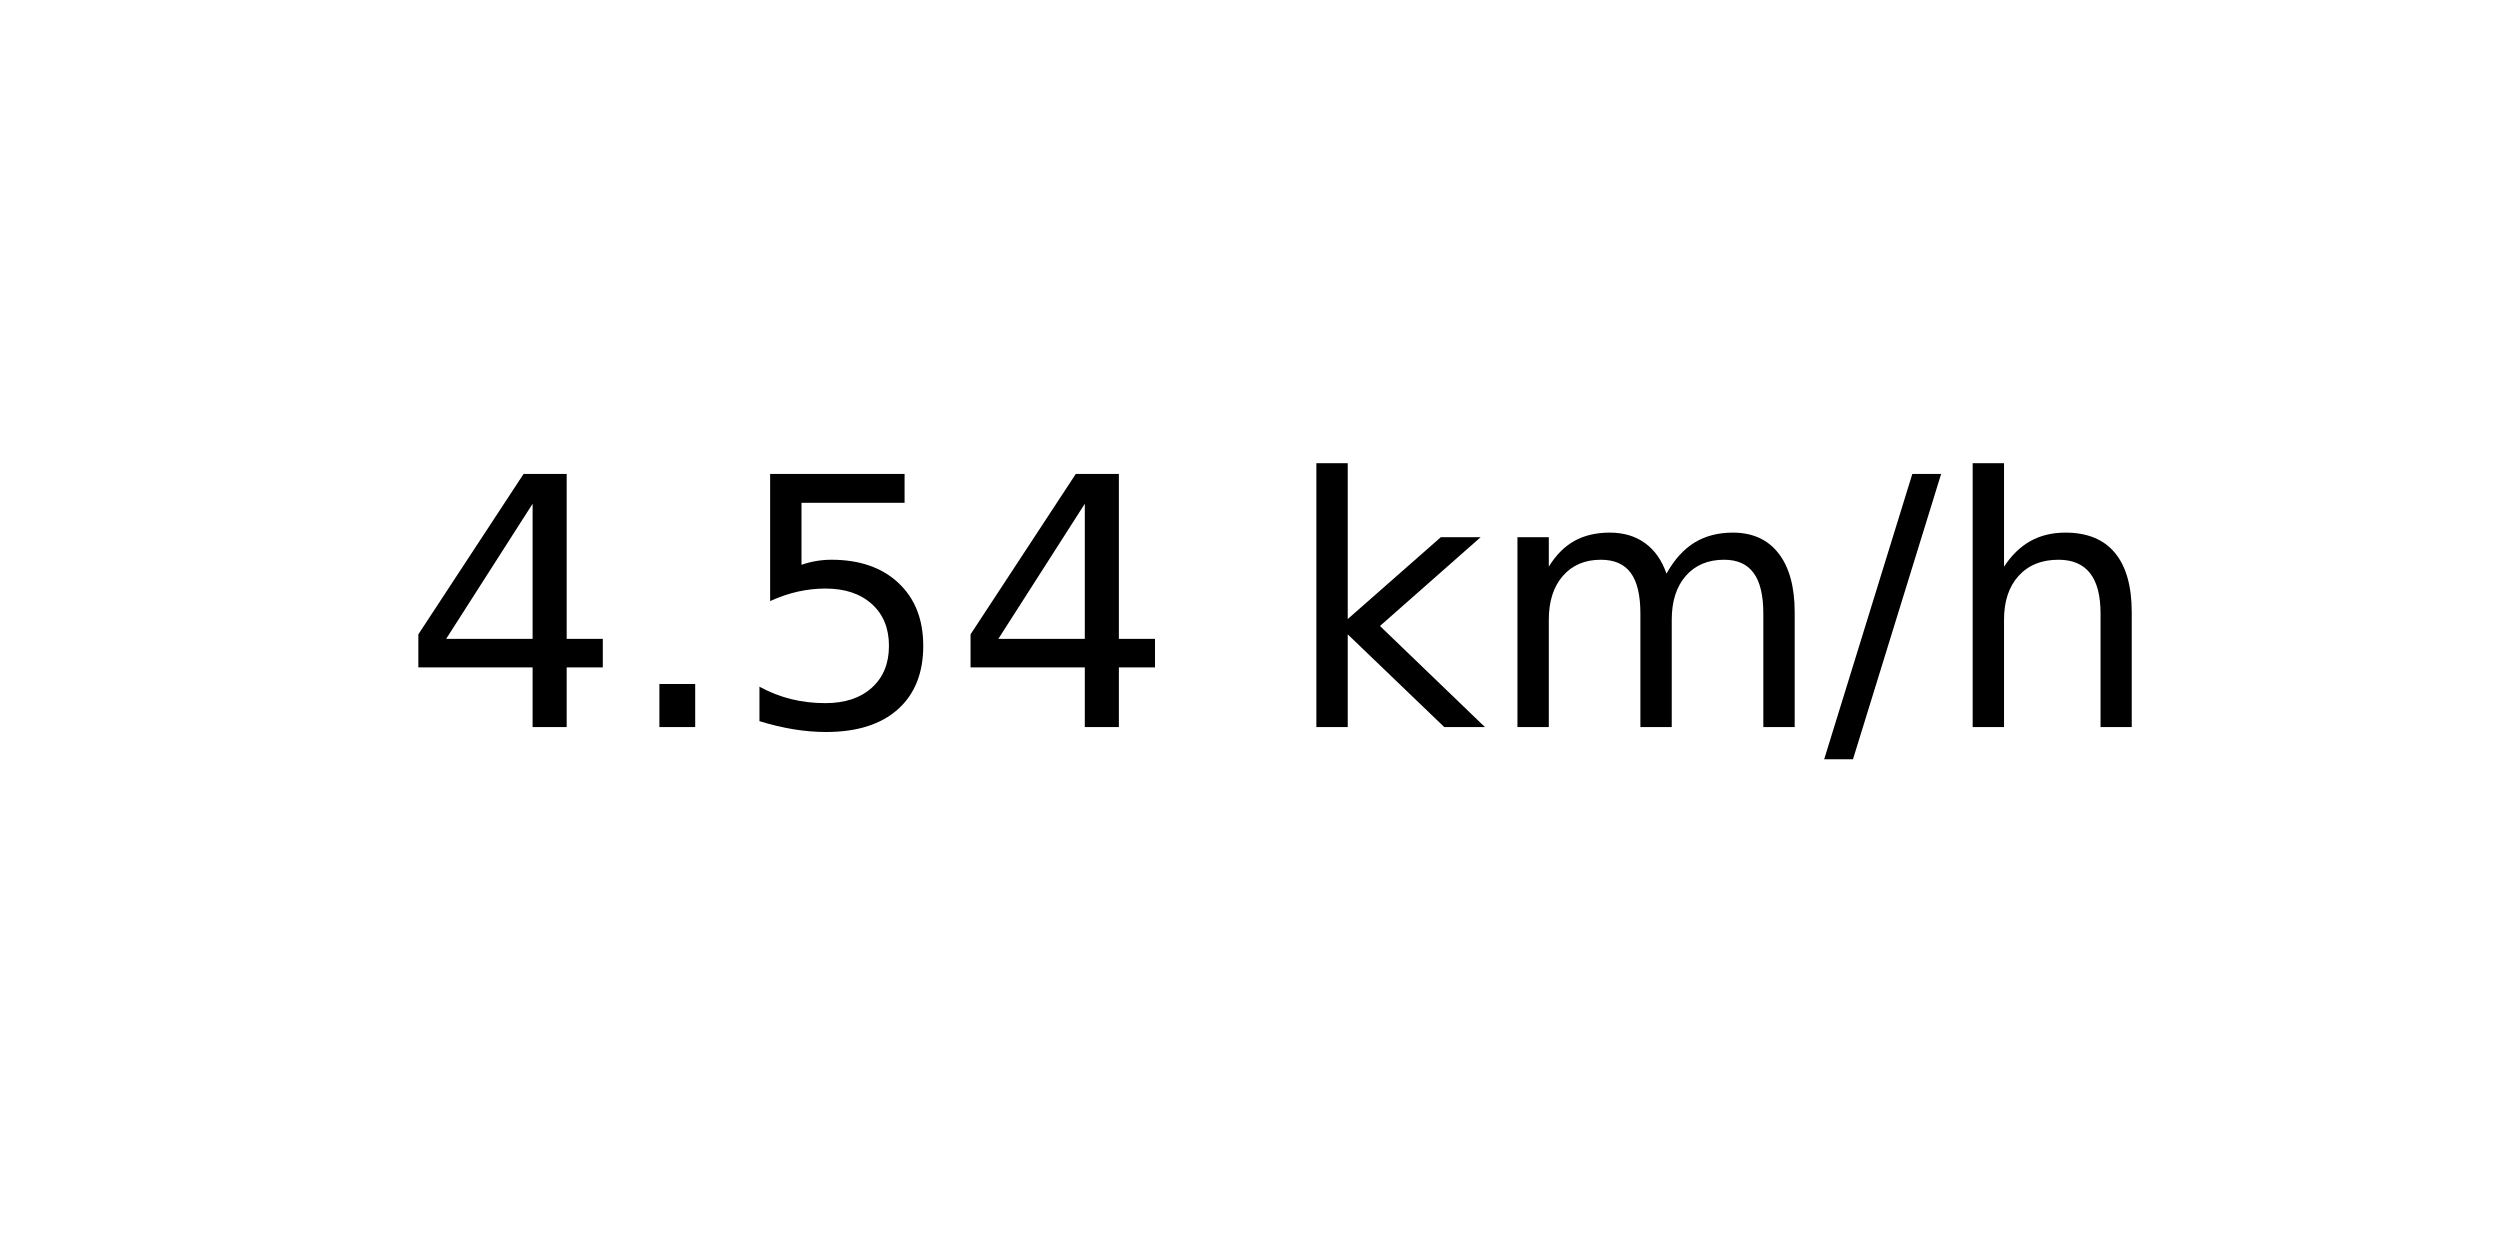
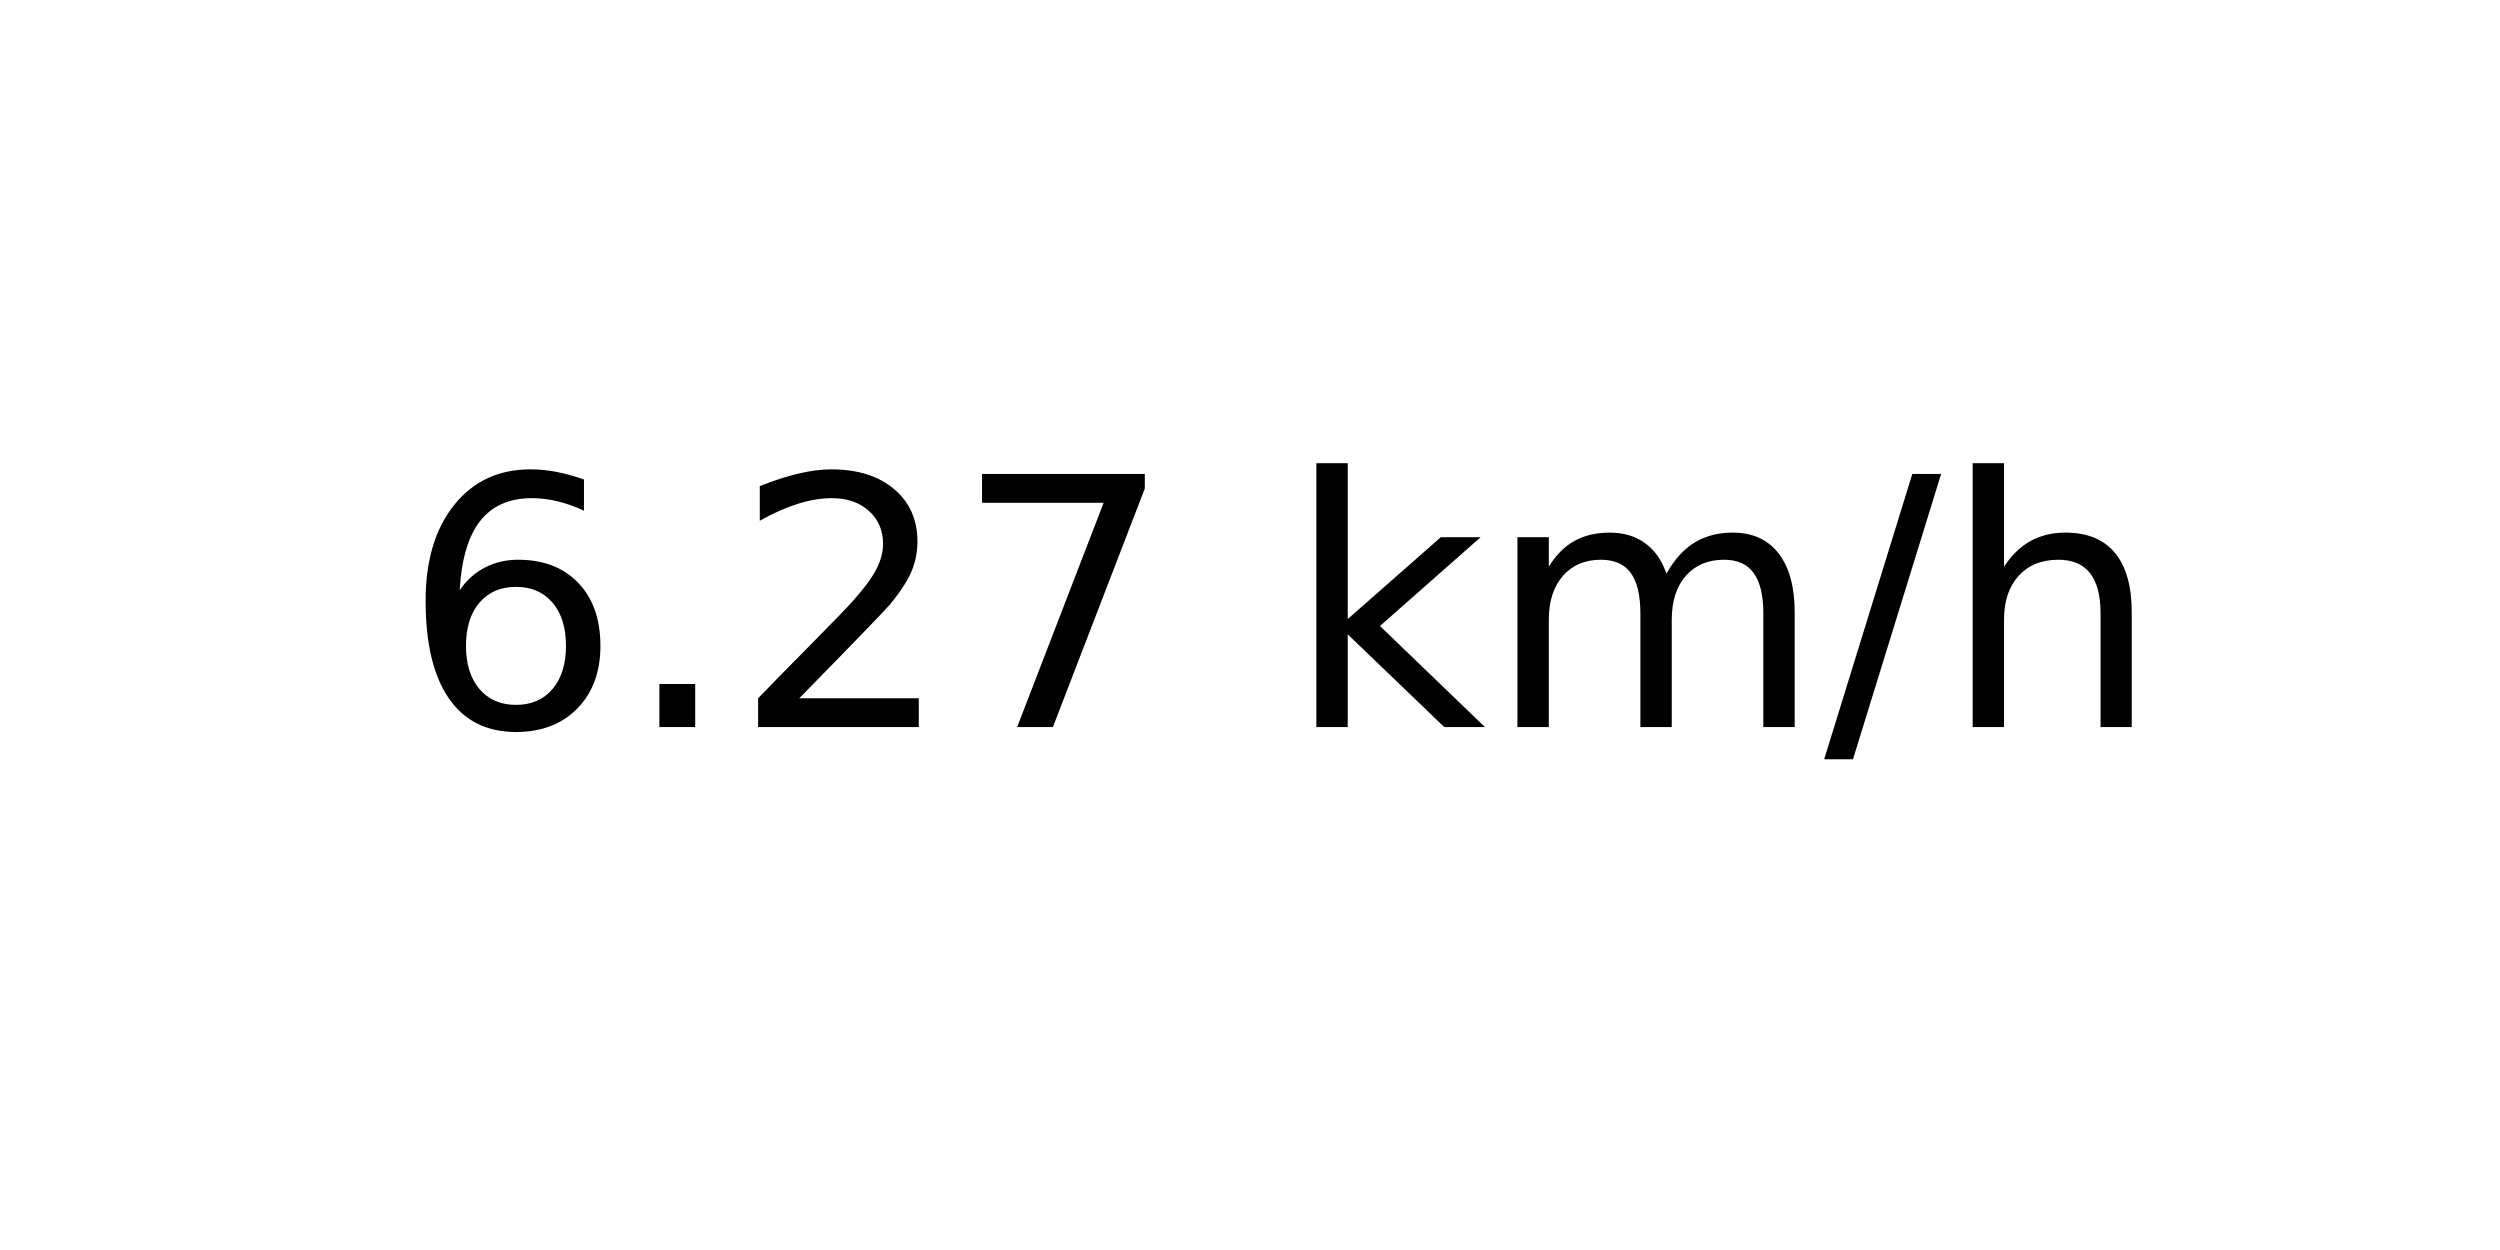
<svg xmlns="http://www.w3.org/2000/svg" xmlns:xlink="http://www.w3.org/1999/xlink" width="72pt" height="36pt" viewBox="0 0 72 36" version="1.1">
  <defs>
    <style type="text/css">*{stroke-linejoin: round; stroke-linecap: butt}</style>
  </defs>
  <g id="figure_1">
    <g id="axes_1">
      <g id="text_1">
        <g transform="translate(11.55937 20.93937) scale(0.1 -0.1)">
          <defs>
-             <path id="DejaVuSans-34" d="M 2419 4116  L 825 1625  L 2419 1625  L 2419 4116  z M 2253 4666  L 3047 4666  L 3047 1625  L 3713 1625  L 3713 1100  L 3047 1100  L 3047 0  L 2419 0  L 2419 1100  L 313 1100  L 313 1709  L 2253 4666  z " transform="scale(0.015625)" />
+             <path id="DejaVuSans-36" d="M 2113 2584  Q 1688 2584 1439 2293  Q 1191 2003 1191 1497  Q 1191 994 1439 701  Q 1688 409 2113 409  Q 2538 409 2786 701  Q 3034 994 3034 1497  Q 3034 2003 2786 2293  Q 2538 2584 2113 2584  z M 3366 4563  L 3366 3988  Q 3128 4100 2886 4159  Q 2644 4219 2406 4219  Q 1781 4219 1451 3797  Q 1122 3375 1075 2522  Q 1259 2794 1537 2939  Q 1816 3084 2150 3084  Q 2853 3084 3261 2657  Q 3669 2231 3669 1497  Q 3669 778 3244 343  Q 2819 -91 2113 -91  Q 1303 -91 875 529  Q 447 1150 447 2328  Q 447 3434 972 4092  Q 1497 4750 2381 4750  Q 2619 4750 2861 4703  Q 3103 4656 3366 4563  z " transform="scale(0.015625)" />
            <path id="DejaVuSans-2e" d="M 684 794  L 1344 794  L 1344 0  L 684 0  L 684 794  z " transform="scale(0.015625)" />
-             <path id="DejaVuSans-35" d="M 691 4666  L 3169 4666  L 3169 4134  L 1269 4134  L 1269 2991  Q 1406 3038 1543 3061  Q 1681 3084 1819 3084  Q 2600 3084 3056 2656  Q 3513 2228 3513 1497  Q 3513 744 3044 326  Q 2575 -91 1722 -91  Q 1428 -91 1123 -41  Q 819 9 494 109  L 494 744  Q 775 591 1075 516  Q 1375 441 1709 441  Q 2250 441 2565 725  Q 2881 1009 2881 1497  Q 2881 1984 2565 2268  Q 2250 2553 1709 2553  Q 1456 2553 1204 2497  Q 953 2441 691 2322  L 691 4666  z " transform="scale(0.015625)" />
+             <path id="DejaVuSans-32" d="M 1228 531  L 3431 531  L 3431 0  L 469 0  L 469 531  Q 828 903 1448 1529  Q 2069 2156 2228 2338  Q 2531 2678 2651 2914  Q 2772 3150 2772 3378  Q 2772 3750 2511 3984  Q 2250 4219 1831 4219  Q 1534 4219 1204 4116  Q 875 4013 500 3803  L 500 4441  Q 881 4594 1212 4672  Q 1544 4750 1819 4750  Q 2544 4750 2975 4387  Q 3406 4025 3406 3419  Q 3406 3131 3298 2873  Q 3191 2616 2906 2266  Q 2828 2175 2409 1742  Q 1991 1309 1228 531  z " transform="scale(0.015625)" />
+             <path id="DejaVuSans-37" d="M 525 4666  L 3525 4666  L 3525 4397  L 1831 0  L 1172 0  L 2766 4134  L 525 4134  L 525 4666  z " transform="scale(0.015625)" />
            <path id="DejaVuSans-20" transform="scale(0.015625)" />
            <path id="DejaVuSans-6b" d="M 581 4863  L 1159 4863  L 1159 1991  L 2875 3500  L 3609 3500  L 1753 1863  L 3688 0  L 2938 0  L 1159 1709  L 1159 0  L 581 0  L 581 4863  z " transform="scale(0.015625)" />
            <path id="DejaVuSans-6d" d="M 3328 2828  Q 3544 3216 3844 3400  Q 4144 3584 4550 3584  Q 5097 3584 5394 3201  Q 5691 2819 5691 2113  L 5691 0  L 5113 0  L 5113 2094  Q 5113 2597 4934 2840  Q 4756 3084 4391 3084  Q 3944 3084 3684 2787  Q 3425 2491 3425 1978  L 3425 0  L 2847 0  L 2847 2094  Q 2847 2600 2669 2842  Q 2491 3084 2119 3084  Q 1678 3084 1418 2786  Q 1159 2488 1159 1978  L 1159 0  L 581 0  L 581 3500  L 1159 3500  L 1159 2956  Q 1356 3278 1631 3431  Q 1906 3584 2284 3584  Q 2666 3584 2933 3390  Q 3200 3197 3328 2828  z " transform="scale(0.015625)" />
            <path id="DejaVuSans-2f" d="M 1625 4666  L 2156 4666  L 531 -594  L 0 -594  L 1625 4666  z " transform="scale(0.015625)" />
            <path id="DejaVuSans-68" d="M 3513 2113  L 3513 0  L 2938 0  L 2938 2094  Q 2938 2591 2744 2837  Q 2550 3084 2163 3084  Q 1697 3084 1428 2787  Q 1159 2491 1159 1978  L 1159 0  L 581 0  L 581 4863  L 1159 4863  L 1159 2956  Q 1366 3272 1645 3428  Q 1925 3584 2291 3584  Q 2894 3584 3203 3211  Q 3513 2838 3513 2113  z " transform="scale(0.015625)" />
          </defs>
-           <use xlink:href="#DejaVuSans-34" />
+           <use xlink:href="#DejaVuSans-36" />
          <use xlink:href="#DejaVuSans-2e" x="63.623" />
-           <use xlink:href="#DejaVuSans-35" x="95.41" />
-           <use xlink:href="#DejaVuSans-34" x="159.033" />
+           <use xlink:href="#DejaVuSans-32" x="95.41" />
+           <use xlink:href="#DejaVuSans-37" x="159.033" />
          <use xlink:href="#DejaVuSans-20" x="222.656" />
          <use xlink:href="#DejaVuSans-6b" x="254.443" />
          <use xlink:href="#DejaVuSans-6d" x="312.354" />
          <use xlink:href="#DejaVuSans-2f" x="409.766" />
          <use xlink:href="#DejaVuSans-68" x="443.457" />
        </g>
      </g>
    </g>
  </g>
</svg>
